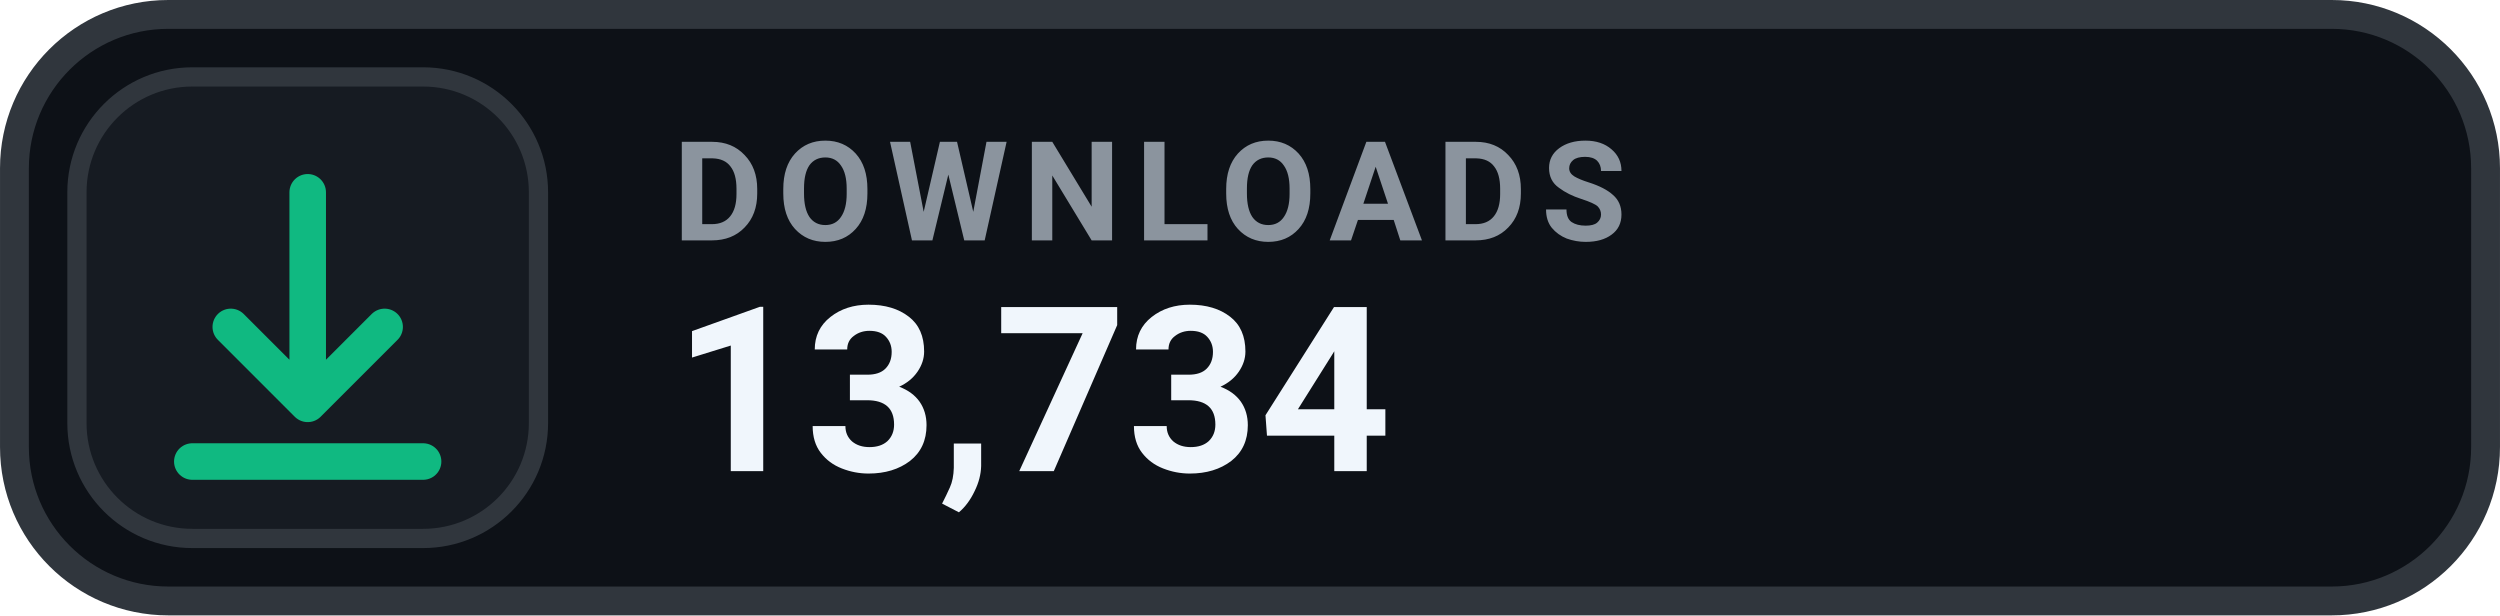
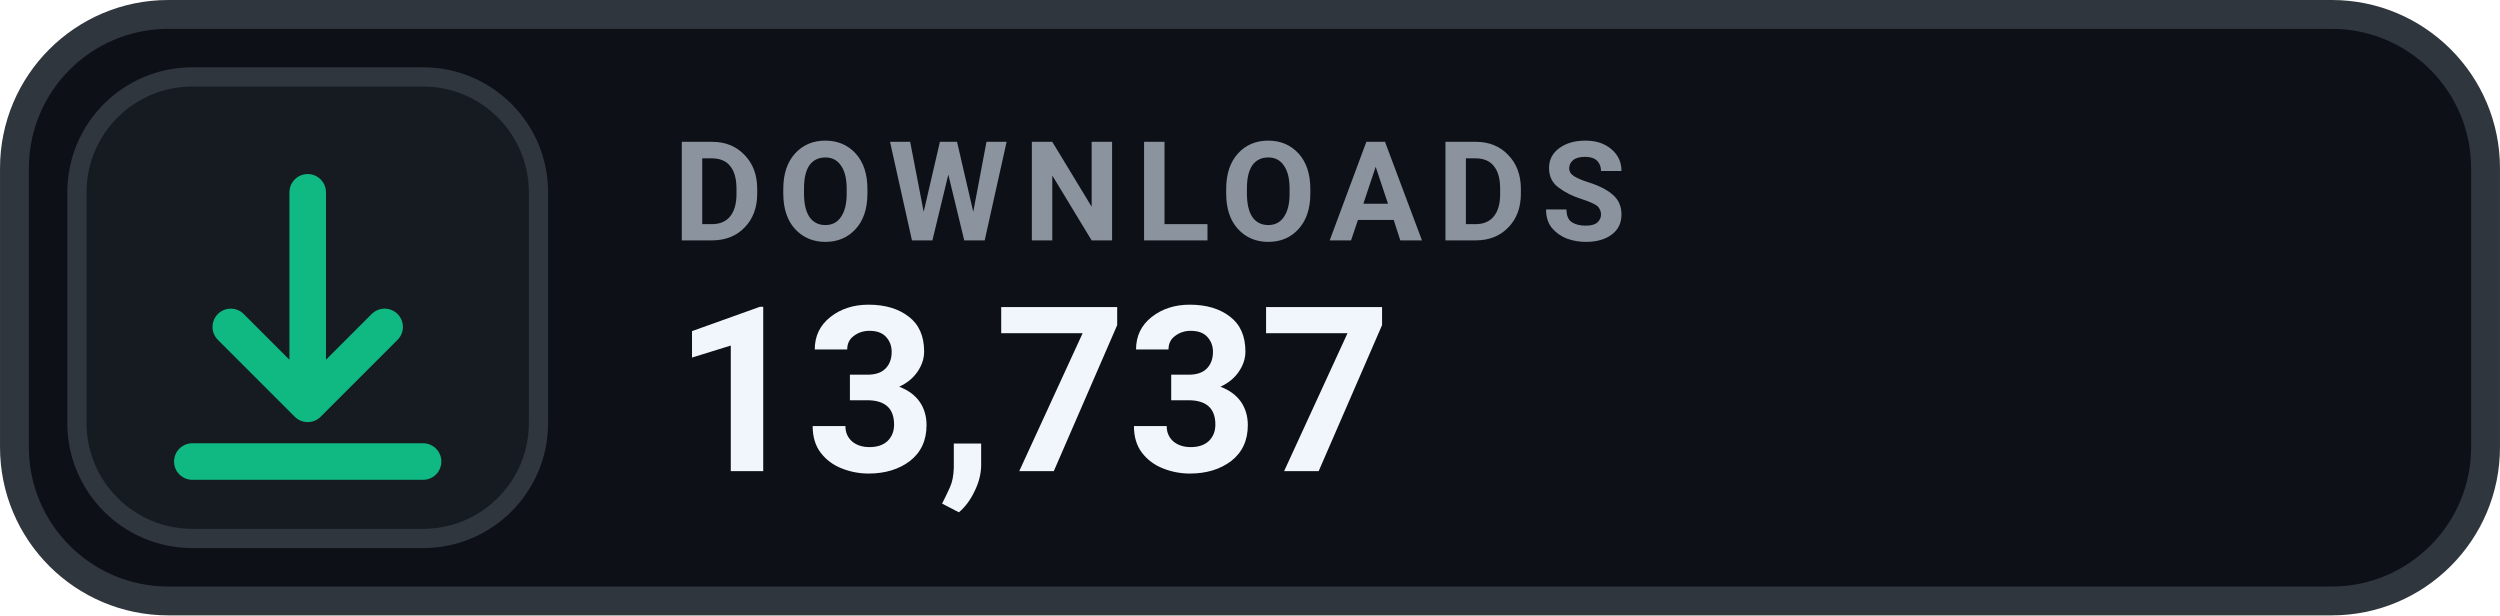
- <svg xmlns="http://www.w3.org/2000/svg" width="126" height="31.015" viewBox="0 0 130 32" role="img" aria-label="DOWNLOADS 13,734">
+ <svg xmlns="http://www.w3.org/2000/svg" width="126" height="31.015" viewBox="0 0 130 32" role="img" aria-label="DOWNLOADS 13,737">
  <rect x=".75" y=".75" width="128.5" height="30.5" rx="8" fill="#0D1117" stroke="#30363D" stroke-width="1.5" />
  <rect x="4" y="4" width="24" height="24" rx="6" fill="#161B22" stroke="#30363D" stroke-width="1" />
  <g transform="translate(16 16)" style="color:#10B981;">
    <path d="M0 -6 v11 m0 0 l4 -4 m-4 4 l-4 -4 M-6 8 h12" fill="none" stroke="currentColor" stroke-width="1.9" stroke-linecap="round" stroke-linejoin="round" />
  </g>
  <text x="35" y="12.5" fill="#8B949E" font-family="-apple-system,BlinkMacSystemFont,'Segoe UI',Roboto,Helvetica,Arial,sans-serif" font-size="7.2" font-weight="700" letter-spacing=".75">DOWNLOADS</text>
-   <text x="35" y="24.5" fill="#F0F6FC" font-family="-apple-system,BlinkMacSystemFont,'Segoe UI',Roboto,Helvetica,Arial,sans-serif" font-size="12" font-weight="700">13,734</text>
+   <text x="35" y="24.5" fill="#F0F6FC" font-family="-apple-system,BlinkMacSystemFont,'Segoe UI',Roboto,Helvetica,Arial,sans-serif" font-size="12" font-weight="700">13,737</text>
</svg>
